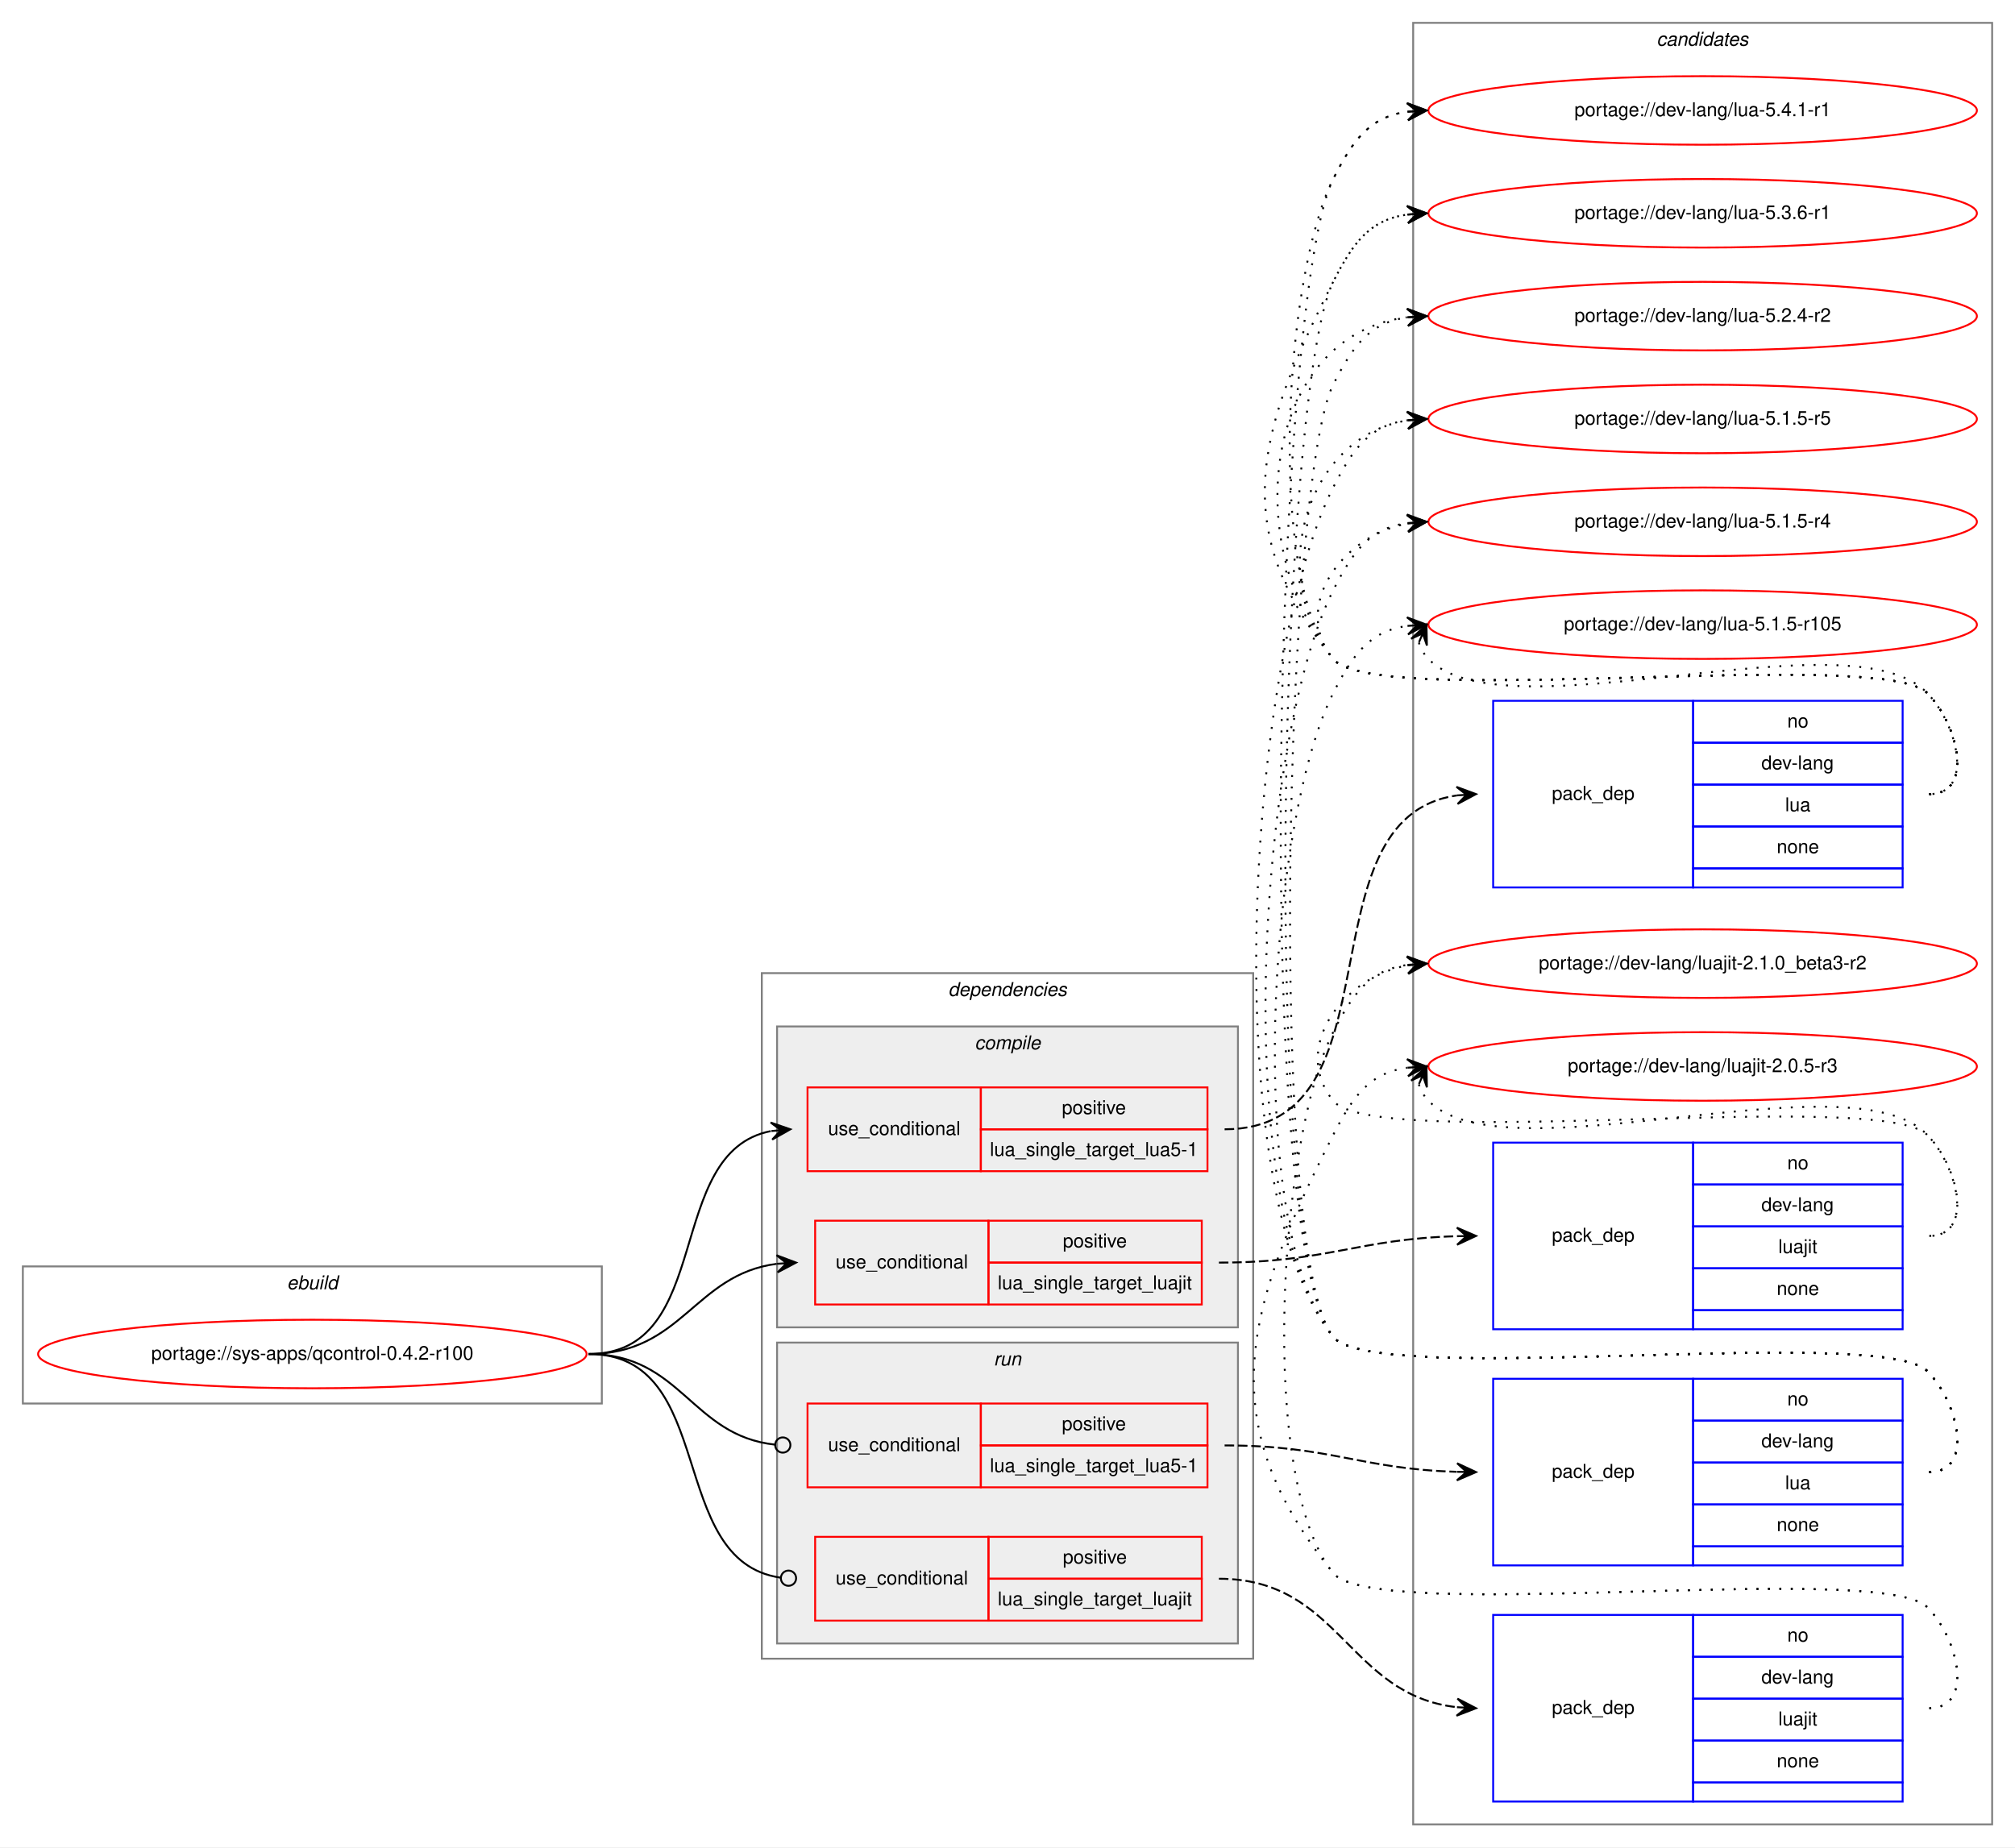
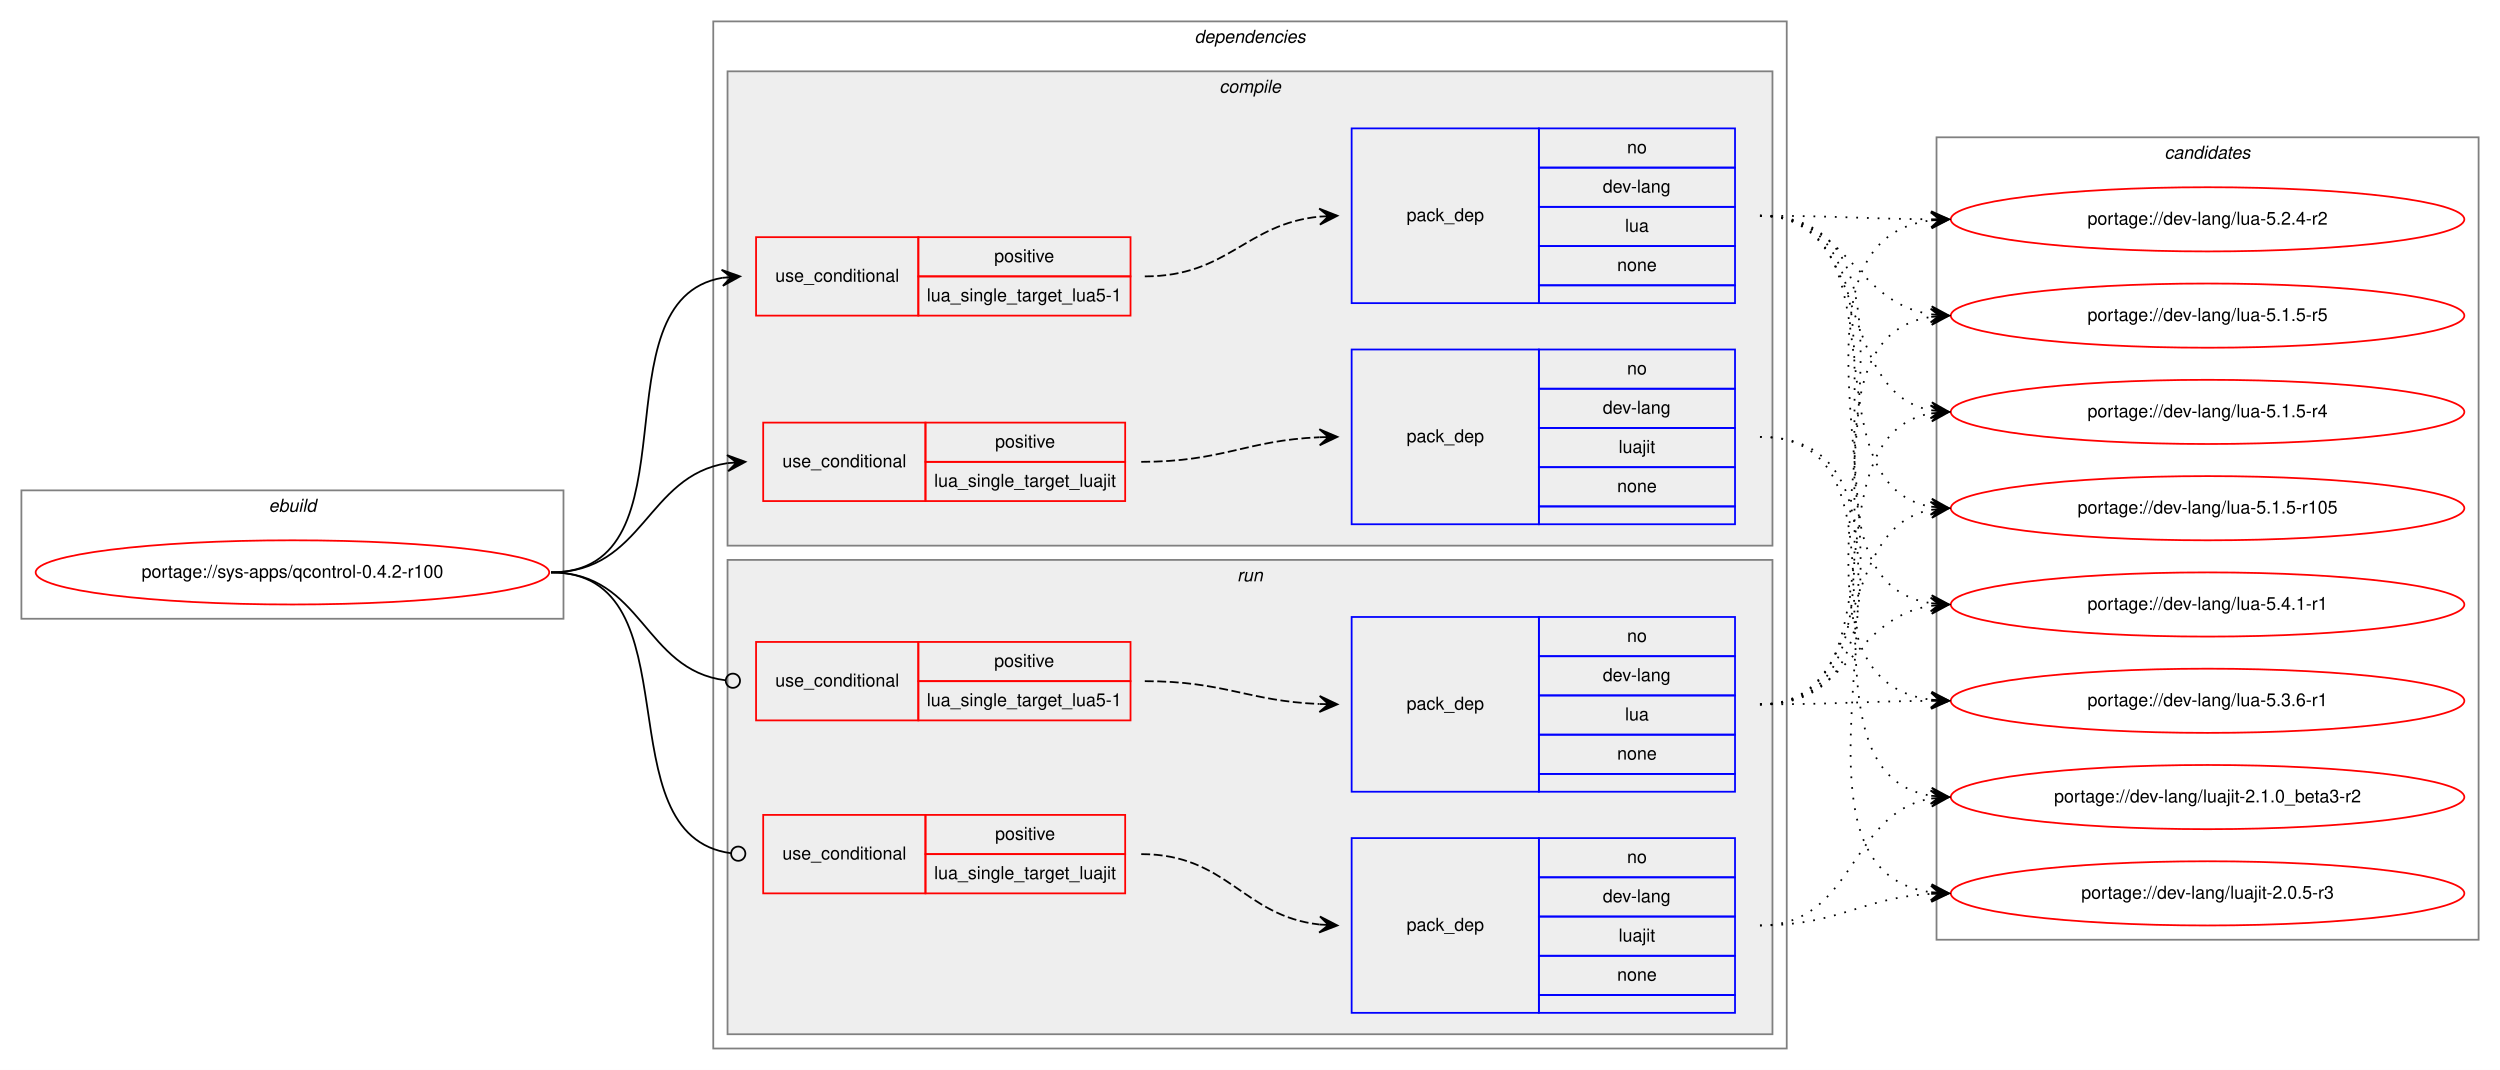
- <svg xmlns="http://www.w3.org/2000/svg" xmlns:xlink="http://www.w3.org/1999/xlink" width="1058pt" height="970pt" viewBox="0.00 0.00 1058.00 970.00">
-   <g id="graph0" class="graph" transform="scale(1 1) rotate(0) translate(4 966)">
-     <polygon fill="white" stroke="transparent" points="-4,4 -4,-966 1054,-966 1054,4 -4,4" />
+ <svg xmlns="http://www.w3.org/2000/svg" xmlns:xlink="http://www.w3.org/1999/xlink" width="1402pt" height="600pt" viewBox="0.00 0.00 1402.00 600.00">
+   <g id="graph0" class="graph" transform="scale(1 1) rotate(0) translate(4 596)">
+     <polygon fill="white" stroke="transparent" points="-4,4 -4,-596 1398,-596 1398,4 -4,4" />
+     <g id="clust1" class="cluster">
+       <polygon fill="none" stroke="gray" points="8,-249 8,-321 312,-321 312,-249 8,-249" />
+       <text text-anchor="start" x="146.66" y="-309" font-family="Helvetica,sans-Serif" font-style="italic" font-size="10.00">ebuild</text>
+     </g>
+     <g id="clust2" class="cluster">
+       <polygon fill="none" stroke="gray" points="396,-8 396,-584 998,-584 998,-8 396,-8" />
+       <text text-anchor="start" x="665.88" y="-572" font-family="Helvetica,sans-Serif" font-style="italic" font-size="10.00">dependencies</text>
+     </g>
+     <g id="clust3" class="cluster">
+       <polygon fill="#eeeeee" stroke="gray" points="404,-290 404,-556 990,-556 990,-290 404,-290" />
+       <text text-anchor="start" x="679.78" y="-544" font-family="Helvetica,sans-Serif" font-style="italic" font-size="10.00">compile</text>
+     </g>
+     <g id="clust9" class="cluster">
+       <polygon fill="#eeeeee" stroke="gray" points="404,-16 404,-282 990,-282 990,-16 404,-16" />
+       <text text-anchor="start" x="689.78" y="-270" font-family="Helvetica,sans-Serif" font-style="italic" font-size="10.00">run</text>
+     </g>
    <g id="clust14" class="cluster">
-       <polygon fill="none" stroke="gray" points="738,-8 738,-954 1042,-954 1042,-8 738,-8" />
-       <text text-anchor="start" x="865.82" y="-942" font-family="Helvetica,sans-Serif" font-style="italic" font-size="10.00">candidates</text>
-     </g>
-     <g id="clust1" class="cluster">
-       <polygon fill="none" stroke="gray" points="8,-229 8,-301 312,-301 312,-229 8,-229" />
-       <text text-anchor="start" x="146.66" y="-289" font-family="Helvetica,sans-Serif" font-style="italic" font-size="10.00">ebuild</text>
-     </g>
-     <g id="clust2" class="cluster">
-       <polygon fill="none" stroke="gray" points="396,-95 396,-455 654,-455 654,-95 396,-95" />
-       <text text-anchor="start" x="493.88" y="-443" font-family="Helvetica,sans-Serif" font-style="italic" font-size="10.00">dependencies</text>
-     </g>
-     <g id="clust9" class="cluster">
-       <polygon fill="#eeeeee" stroke="gray" points="404,-103 404,-261 646,-261 646,-103 404,-103" />
-       <text text-anchor="start" x="517.78" y="-249" font-family="Helvetica,sans-Serif" font-style="italic" font-size="10.00">run</text>
-     </g>
-     <g id="clust3" class="cluster">
-       <polygon fill="#eeeeee" stroke="gray" points="404,-269 404,-427 646,-427 646,-269 404,-269" />
-       <text text-anchor="start" x="507.78" y="-415" font-family="Helvetica,sans-Serif" font-style="italic" font-size="10.00">compile</text>
+       <polygon fill="none" stroke="gray" points="1082,-69 1082,-519 1386,-519 1386,-69 1082,-69" />
+       <text text-anchor="start" x="1209.82" y="-507" font-family="Helvetica,sans-Serif" font-style="italic" font-size="10.00">candidates</text>
    </g>
    <g id="node1" class="node">
      <g id="a_node1">
        <a xlink:href="../sys-apps/qcontrol-0.4.2-r100.svg" xlink:title="portage://sys-apps/qcontrol-0.4.2-r100">
-           <ellipse fill="none" stroke="red" cx="160" cy="-255" rx="144" ry="18" />
-           <text text-anchor="middle" x="160" y="-252" font-family="Helvetica,sans-Serif" font-size="10.00">portage://sys-apps/qcontrol-0.4.2-r100</text>
+           <ellipse fill="none" stroke="red" cx="160" cy="-275" rx="144" ry="18" />
+           <text text-anchor="middle" x="160" y="-272" font-family="Helvetica,sans-Serif" font-size="10.00">portage://sys-apps/qcontrol-0.4.2-r100</text>
        </a>
      </g>
    </g>
    <g id="node2" class="node">
-       <polygon fill="none" stroke="red" points="420,-351 420,-395 511,-395 511,-351 420,-351" />
-       <text text-anchor="start" x="430.77" y="-370" font-family="Helvetica,sans-Serif" font-size="10.00">use_conditional</text>
-       <polygon fill="none" stroke="red" points="511,-373 511,-395 630,-395 630,-373 511,-373" />
-       <text text-anchor="start" x="553.55" y="-381" font-family="Helvetica,sans-Serif" font-size="10.00">positive</text>
-       <polygon fill="none" stroke="red" points="511,-351 511,-373 630,-373 630,-351 511,-351" />
-       <text text-anchor="start" x="515.76" y="-359" font-family="Helvetica,sans-Serif" font-size="10.00">lua_single_target_lua5-1</text>
+       <polygon fill="none" stroke="red" points="420,-419 420,-463 511,-463 511,-419 420,-419" />
+       <text text-anchor="start" x="430.77" y="-438" font-family="Helvetica,sans-Serif" font-size="10.00">use_conditional</text>
+       <polygon fill="none" stroke="red" points="511,-441 511,-463 630,-463 630,-441 511,-441" />
+       <text text-anchor="start" x="553.55" y="-449" font-family="Helvetica,sans-Serif" font-size="10.00">positive</text>
+       <polygon fill="none" stroke="red" points="511,-419 511,-441 630,-441 630,-419 511,-419" />
+       <text text-anchor="start" x="515.76" y="-427" font-family="Helvetica,sans-Serif" font-size="10.00">lua_single_target_lua5-1</text>
    </g>
    <g id="edge2" class="edge">
-       <path fill="none" stroke="black" d="M305,-255C371.78,-255 343.9,-360.88 400.7,-372.05" />
-       <polygon fill="black" stroke="black" points="411,-373 400.63,-376.56 406.02,-372.54 401.04,-372.08 401.04,-372.08 401.04,-372.08 406.02,-372.54 401.46,-367.6 411,-373 411,-373" />
+       <path fill="none" stroke="black" d="M305,-275C388.95,-275 328.87,-427.66 401,-440.19" />
+       <polygon fill="black" stroke="black" points="411,-441 400.67,-444.67 406.02,-440.59 401.03,-440.19 401.03,-440.19 401.03,-440.19 406.02,-440.59 401.4,-435.7 411,-441 411,-441" />
    </g>
    <g id="node4" class="node">
-       <polygon fill="none" stroke="red" points="424,-281 424,-325 515,-325 515,-281 424,-281" />
-       <text text-anchor="start" x="434.77" y="-300" font-family="Helvetica,sans-Serif" font-size="10.00">use_conditional</text>
-       <polygon fill="none" stroke="red" points="515,-303 515,-325 627,-325 627,-303 515,-303" />
-       <text text-anchor="start" x="554.05" y="-311" font-family="Helvetica,sans-Serif" font-size="10.00">positive</text>
-       <polygon fill="none" stroke="red" points="515,-281 515,-303 627,-303 627,-281 515,-281" />
-       <text text-anchor="start" x="519.88" y="-289" font-family="Helvetica,sans-Serif" font-size="10.00">lua_single_target_luajit</text>
+       <polygon fill="none" stroke="red" points="424,-315 424,-359 515,-359 515,-315 424,-315" />
+       <text text-anchor="start" x="434.77" y="-334" font-family="Helvetica,sans-Serif" font-size="10.00">use_conditional</text>
+       <polygon fill="none" stroke="red" points="515,-337 515,-359 627,-359 627,-337 515,-337" />
+       <text text-anchor="start" x="554.05" y="-345" font-family="Helvetica,sans-Serif" font-size="10.00">positive</text>
+       <polygon fill="none" stroke="red" points="515,-315 515,-337 627,-337 627,-315 515,-315" />
+       <text text-anchor="start" x="519.88" y="-323" font-family="Helvetica,sans-Serif" font-size="10.00">lua_single_target_luajit</text>
    </g>
    <g id="edge4" class="edge">
-       <path fill="none" stroke="black" d="M305,-255C354.32,-255 360.41,-296.66 403.81,-302.36" />
-       <polygon fill="black" stroke="black" points="414,-303 403.74,-306.86 409.01,-302.69 404.02,-302.37 404.02,-302.37 404.02,-302.37 409.01,-302.69 404.3,-297.88 414,-303 414,-303" />
+       <path fill="none" stroke="black" d="M305,-275C357.14,-275 358.34,-329.27 403.92,-336.26" />
+       <polygon fill="black" stroke="black" points="414,-337 403.7,-340.76 409.01,-336.63 404.03,-336.27 404.03,-336.27 404.03,-336.27 409.01,-336.63 404.36,-331.78 414,-337 414,-337" />
    </g>
    <g id="node6" class="node">
-       <polygon fill="none" stroke="red" points="420,-185 420,-229 511,-229 511,-185 420,-185" />
-       <text text-anchor="start" x="430.77" y="-204" font-family="Helvetica,sans-Serif" font-size="10.00">use_conditional</text>
-       <polygon fill="none" stroke="red" points="511,-207 511,-229 630,-229 630,-207 511,-207" />
-       <text text-anchor="start" x="553.55" y="-215" font-family="Helvetica,sans-Serif" font-size="10.00">positive</text>
-       <polygon fill="none" stroke="red" points="511,-185 511,-207 630,-207 630,-185 511,-185" />
-       <text text-anchor="start" x="515.76" y="-193" font-family="Helvetica,sans-Serif" font-size="10.00">lua_single_target_lua5-1</text>
+       <polygon fill="none" stroke="red" points="420,-192 420,-236 511,-236 511,-192 420,-192" />
+       <text text-anchor="start" x="430.77" y="-211" font-family="Helvetica,sans-Serif" font-size="10.00">use_conditional</text>
+       <polygon fill="none" stroke="red" points="511,-214 511,-236 630,-236 630,-214 511,-214" />
+       <text text-anchor="start" x="553.55" y="-222" font-family="Helvetica,sans-Serif" font-size="10.00">positive</text>
+       <polygon fill="none" stroke="red" points="511,-192 511,-214 630,-214 630,-192 511,-192" />
+       <text text-anchor="start" x="515.76" y="-200" font-family="Helvetica,sans-Serif" font-size="10.00">lua_single_target_lua5-1</text>
    </g>
    <g id="edge6" class="edge">
-       <path fill="none" stroke="black" d="M305,-255C353.89,-255 358.86,-212.11 402.94,-207.41" />
-       <ellipse fill="none" stroke="black" cx="407.01" cy="-207.21" rx="4" ry="4" />
+       <path fill="none" stroke="black" d="M305,-275C356.49,-275 356.77,-220.26 402.86,-214.49" />
+       <ellipse fill="none" stroke="black" cx="407.01" cy="-214.24" rx="4" ry="4" />
    </g>
    <g id="node8" class="node">
-       <polygon fill="none" stroke="red" points="424,-115 424,-159 515,-159 515,-115 424,-115" />
-       <text text-anchor="start" x="434.77" y="-134" font-family="Helvetica,sans-Serif" font-size="10.00">use_conditional</text>
-       <polygon fill="none" stroke="red" points="515,-137 515,-159 627,-159 627,-137 515,-137" />
-       <text text-anchor="start" x="554.05" y="-145" font-family="Helvetica,sans-Serif" font-size="10.00">positive</text>
-       <polygon fill="none" stroke="red" points="515,-115 515,-137 627,-137 627,-115 515,-115" />
-       <text text-anchor="start" x="519.88" y="-123" font-family="Helvetica,sans-Serif" font-size="10.00">lua_single_target_luajit</text>
+       <polygon fill="none" stroke="red" points="424,-95 424,-139 515,-139 515,-95 424,-95" />
+       <text text-anchor="start" x="434.77" y="-114" font-family="Helvetica,sans-Serif" font-size="10.00">use_conditional</text>
+       <polygon fill="none" stroke="red" points="515,-117 515,-139 627,-139 627,-117 515,-117" />
+       <text text-anchor="start" x="554.05" y="-125" font-family="Helvetica,sans-Serif" font-size="10.00">positive</text>
+       <polygon fill="none" stroke="red" points="515,-95 515,-117 627,-117 627,-95 515,-95" />
+       <text text-anchor="start" x="519.88" y="-103" font-family="Helvetica,sans-Serif" font-size="10.00">lua_single_target_luajit</text>
    </g>
    <g id="edge8" class="edge">
-       <path fill="none" stroke="black" d="M305,-255C373.47,-255 345.2,-146.48 405.73,-137.58" />
-       <ellipse fill="none" stroke="black" cx="410.01" cy="-137.28" rx="4" ry="4" />
+       <path fill="none" stroke="black" d="M305,-275C387.48,-275 332.62,-127.32 405.98,-117.51" />
+       <ellipse fill="none" stroke="black" cx="410.01" cy="-117.25" rx="4" ry="4" />
    </g>
    <g id="node3" class="node">
-       <polygon fill="none" stroke="blue" points="780,-500 780,-598 885,-598 885,-500 780,-500" />
-       <text text-anchor="start" x="810.82" y="-546" font-family="Helvetica,sans-Serif" font-size="10.00">pack_dep</text>
-       <polygon fill="none" stroke="blue" points="885,-576 885,-598 995,-598 995,-576 885,-576" />
-       <text text-anchor="start" x="934.44" y="-584" font-family="Helvetica,sans-Serif" font-size="10.00">no</text>
-       <polygon fill="none" stroke="blue" points="885,-554 885,-576 995,-576 995,-554 885,-554" />
-       <text text-anchor="start" x="920.83" y="-562" font-family="Helvetica,sans-Serif" font-size="10.00">dev-lang</text>
-       <polygon fill="none" stroke="blue" points="885,-532 885,-554 995,-554 995,-532 885,-532" />
-       <text text-anchor="start" x="933.33" y="-540" font-family="Helvetica,sans-Serif" font-size="10.00">lua</text>
-       <polygon fill="none" stroke="blue" points="885,-510 885,-532 995,-532 995,-510 885,-510" />
-       <text text-anchor="start" x="928.88" y="-518" font-family="Helvetica,sans-Serif" font-size="10.00">none</text>
-       <polygon fill="none" stroke="blue" points="885,-500 885,-510 995,-510 995,-500 885,-500" />
+       <polygon fill="none" stroke="blue" points="754,-426 754,-524 859,-524 859,-426 754,-426" />
+       <text text-anchor="start" x="784.82" y="-472" font-family="Helvetica,sans-Serif" font-size="10.00">pack_dep</text>
+       <polygon fill="none" stroke="blue" points="859,-502 859,-524 969,-524 969,-502 859,-502" />
+       <text text-anchor="start" x="908.44" y="-510" font-family="Helvetica,sans-Serif" font-size="10.00">no</text>
+       <polygon fill="none" stroke="blue" points="859,-480 859,-502 969,-502 969,-480 859,-480" />
+       <text text-anchor="start" x="894.83" y="-488" font-family="Helvetica,sans-Serif" font-size="10.00">dev-lang</text>
+       <polygon fill="none" stroke="blue" points="859,-458 859,-480 969,-480 969,-458 859,-458" />
+       <text text-anchor="start" x="907.33" y="-466" font-family="Helvetica,sans-Serif" font-size="10.00">lua</text>
+       <polygon fill="none" stroke="blue" points="859,-436 859,-458 969,-458 969,-436 859,-436" />
+       <text text-anchor="start" x="902.88" y="-444" font-family="Helvetica,sans-Serif" font-size="10.00">none</text>
+       <polygon fill="none" stroke="blue" points="859,-426 859,-436 969,-436 969,-426 859,-426" />
    </g>
    <g id="edge1" class="edge">
-       <path fill="none" stroke="black" stroke-dasharray="5,2" d="M639,-373C733.24,-373 677.6,-536.51 761.02,-548.33" />
-       <polygon fill="black" stroke="black" points="771,-549 760.72,-552.82 766.01,-548.66 761.02,-548.33 761.02,-548.33 761.02,-548.33 766.01,-548.66 761.33,-543.84 771,-549 771,-549" />
+       <path fill="none" stroke="black" stroke-dasharray="5,2" d="M638,-441C684.78,-441 694.43,-470.39 735.99,-474.52" />
+       <polygon fill="black" stroke="black" points="746,-475 735.8,-479.02 741.01,-474.76 736.01,-474.52 736.01,-474.52 736.01,-474.52 741.01,-474.76 736.23,-470.03 746,-475 746,-475" />
    </g>
    <g id="node10" class="node">
      <g id="a_node10">
        <a xlink:href="../dev-lang/lua-5.4.1-r1.svg" xlink:title="portage://dev-lang/lua-5.4.1-r1">
-           <ellipse fill="none" stroke="red" cx="890" cy="-908" rx="144" ry="18" />
-           <text text-anchor="middle" x="890" y="-905" font-family="Helvetica,sans-Serif" font-size="10.00">portage://dev-lang/lua-5.4.1-r1</text>
+           <ellipse fill="none" stroke="red" cx="1234" cy="-257" rx="144" ry="18" />
+           <text text-anchor="middle" x="1234" y="-254" font-family="Helvetica,sans-Serif" font-size="10.00">portage://dev-lang/lua-5.4.1-r1</text>
        </a>
      </g>
    </g>
    <g id="edge9" class="edge">
-       <path fill="none" stroke="black" stroke-dasharray="1,5" d="M1009,-549C1032.56,-549 1024.54,-585.22 1008,-602 983.62,-626.73 717.83,-593 696,-620 660.79,-663.55 670.71,-822.04 696,-872 706.54,-892.81 715.26,-904.52 734.83,-907.33" />
-       <polygon fill="black" stroke="black" points="745,-908 734.73,-911.84 740.01,-907.67 735.02,-907.34 735.02,-907.34 735.02,-907.34 740.01,-907.67 735.32,-902.85 745,-908 745,-908" />
+       <path fill="none" stroke="black" stroke-dasharray="1,5" d="M983,-475C1087.16,-475 988.29,-271.24 1078.97,-257.71" />
+       <polygon fill="black" stroke="black" points="1089,-257 1079.34,-262.19 1084.01,-257.35 1079.02,-257.7 1079.02,-257.7 1079.02,-257.7 1084.01,-257.35 1078.71,-253.21 1089,-257 1089,-257" />
    </g>
    <g id="node11" class="node">
      <g id="a_node11">
        <a xlink:href="../dev-lang/lua-5.3.6-r1.svg" xlink:title="portage://dev-lang/lua-5.3.6-r1">
-           <ellipse fill="none" stroke="red" cx="890" cy="-854" rx="144" ry="18" />
-           <text text-anchor="middle" x="890" y="-851" font-family="Helvetica,sans-Serif" font-size="10.00">portage://dev-lang/lua-5.3.6-r1</text>
+           <ellipse fill="none" stroke="red" cx="1234" cy="-203" rx="144" ry="18" />
+           <text text-anchor="middle" x="1234" y="-200" font-family="Helvetica,sans-Serif" font-size="10.00">portage://dev-lang/lua-5.3.6-r1</text>
        </a>
      </g>
    </g>
    <g id="edge10" class="edge">
-       <path fill="none" stroke="black" stroke-dasharray="1,5" d="M1009,-549C1032.56,-549 1024.54,-585.22 1008,-602 983.62,-626.73 717.83,-593 696,-620 640.68,-688.43 656.26,-739.49 696,-818 706.54,-838.81 715.26,-850.52 734.83,-853.33" />
-       <polygon fill="black" stroke="black" points="745,-854 734.73,-857.84 740.01,-853.67 735.02,-853.34 735.02,-853.34 735.02,-853.34 740.01,-853.67 735.32,-848.85 745,-854 745,-854" />
+       <path fill="none" stroke="black" stroke-dasharray="1,5" d="M983,-475C1109.2,-475 967.44,-217.67 1078.98,-203.6" />
+       <polygon fill="black" stroke="black" points="1089,-203 1079.29,-208.09 1084.01,-203.3 1079.02,-203.6 1079.02,-203.6 1079.02,-203.6 1084.01,-203.3 1078.75,-199.1 1089,-203 1089,-203" />
    </g>
    <g id="node12" class="node">
      <g id="a_node12">
        <a xlink:href="../dev-lang/lua-5.2.4-r2.svg" xlink:title="portage://dev-lang/lua-5.2.4-r2">
-           <ellipse fill="none" stroke="red" cx="890" cy="-800" rx="144" ry="18" />
-           <text text-anchor="middle" x="890" y="-797" font-family="Helvetica,sans-Serif" font-size="10.00">portage://dev-lang/lua-5.2.4-r2</text>
+           <ellipse fill="none" stroke="red" cx="1234" cy="-473" rx="144" ry="18" />
+           <text text-anchor="middle" x="1234" y="-470" font-family="Helvetica,sans-Serif" font-size="10.00">portage://dev-lang/lua-5.2.4-r2</text>
        </a>
      </g>
    </g>
    <g id="edge11" class="edge">
-       <path fill="none" stroke="black" stroke-dasharray="1,5" d="M1009,-549C1032.56,-549 1024.54,-585.22 1008,-602 983.62,-626.73 717.83,-593 696,-620 646.12,-681.71 660.65,-790.17 734.67,-799.37" />
-       <polygon fill="black" stroke="black" points="745,-800 734.75,-803.89 740.01,-799.7 735.02,-799.39 735.02,-799.39 735.02,-799.39 740.01,-799.7 735.29,-794.9 745,-800 745,-800" />
+       <path fill="none" stroke="black" stroke-dasharray="1,5" d="M983,-475C1026.44,-475 1039.83,-473.3 1078.57,-473.03" />
+       <polygon fill="black" stroke="black" points="1089,-473 1079.02,-477.53 1084,-473.02 1079,-473.03 1079,-473.03 1079,-473.03 1084,-473.02 1078.99,-468.53 1089,-473 1089,-473" />
    </g>
    <g id="node13" class="node">
      <g id="a_node13">
        <a xlink:href="../dev-lang/lua-5.1.5-r5.svg" xlink:title="portage://dev-lang/lua-5.1.5-r5">
-           <ellipse fill="none" stroke="red" cx="890" cy="-746" rx="144" ry="18" />
-           <text text-anchor="middle" x="890" y="-743" font-family="Helvetica,sans-Serif" font-size="10.00">portage://dev-lang/lua-5.1.5-r5</text>
+           <ellipse fill="none" stroke="red" cx="1234" cy="-419" rx="144" ry="18" />
+           <text text-anchor="middle" x="1234" y="-416" font-family="Helvetica,sans-Serif" font-size="10.00">portage://dev-lang/lua-5.1.5-r5</text>
        </a>
      </g>
    </g>
    <g id="edge12" class="edge">
-       <path fill="none" stroke="black" stroke-dasharray="1,5" d="M1009,-549C1032.56,-549 1024.54,-585.22 1008,-602 983.62,-626.73 717.83,-593 696,-620 660.44,-663.99 682.01,-736.82 734.79,-745.21" />
-       <polygon fill="black" stroke="black" points="745,-746 734.68,-749.71 740.02,-745.61 735.03,-745.22 735.03,-745.22 735.03,-745.22 740.02,-745.61 735.38,-740.74 745,-746 745,-746" />
+       <path fill="none" stroke="black" stroke-dasharray="1,5" d="M983,-475C1032.64,-475 1035.54,-426.39 1078.79,-419.75" />
+       <polygon fill="black" stroke="black" points="1089,-419 1079.36,-424.22 1084.01,-419.37 1079.03,-419.73 1079.03,-419.73 1079.03,-419.73 1084.01,-419.37 1078.7,-415.24 1089,-419 1089,-419" />
    </g>
    <g id="node14" class="node">
      <g id="a_node14">
        <a xlink:href="../dev-lang/lua-5.1.5-r4.svg" xlink:title="portage://dev-lang/lua-5.1.5-r4">
-           <ellipse fill="none" stroke="red" cx="890" cy="-692" rx="144" ry="18" />
-           <text text-anchor="middle" x="890" y="-689" font-family="Helvetica,sans-Serif" font-size="10.00">portage://dev-lang/lua-5.1.5-r4</text>
+           <ellipse fill="none" stroke="red" cx="1234" cy="-365" rx="144" ry="18" />
+           <text text-anchor="middle" x="1234" y="-362" font-family="Helvetica,sans-Serif" font-size="10.00">portage://dev-lang/lua-5.1.5-r4</text>
        </a>
      </g>
    </g>
    <g id="edge13" class="edge">
-       <path fill="none" stroke="black" stroke-dasharray="1,5" d="M1009,-549C1032.56,-549 1024.54,-585.22 1008,-602 983.62,-626.73 717.83,-593 696,-620 673.85,-647.4 700.55,-684.57 734.71,-691.02" />
-       <polygon fill="black" stroke="black" points="745,-692 734.62,-695.54 740.02,-691.53 735.04,-691.06 735.04,-691.06 735.04,-691.06 740.02,-691.53 735.47,-686.58 745,-692 745,-692" />
+       <path fill="none" stroke="black" stroke-dasharray="1,5" d="M983,-475C1047.18,-475 1024.07,-376.7 1078.71,-365.95" />
+       <polygon fill="black" stroke="black" points="1089,-365 1079.46,-370.4 1084.02,-365.46 1079.04,-365.92 1079.04,-365.92 1079.04,-365.92 1084.02,-365.46 1078.63,-361.44 1089,-365 1089,-365" />
    </g>
    <g id="node15" class="node">
      <g id="a_node15">
        <a xlink:href="../dev-lang/lua-5.1.5-r105.svg" xlink:title="portage://dev-lang/lua-5.1.5-r105">
-           <ellipse fill="none" stroke="red" cx="890" cy="-638" rx="144" ry="18" />
-           <text text-anchor="middle" x="890" y="-635" font-family="Helvetica,sans-Serif" font-size="10.00">portage://dev-lang/lua-5.1.5-r105</text>
+           <ellipse fill="none" stroke="red" cx="1234" cy="-311" rx="144" ry="18" />
+           <text text-anchor="middle" x="1234" y="-308" font-family="Helvetica,sans-Serif" font-size="10.00">portage://dev-lang/lua-5.1.5-r105</text>
        </a>
      </g>
    </g>
    <g id="edge14" class="edge">
-       <path fill="none" stroke="black" stroke-dasharray="1,5" d="M740.98,-628.58C741.95,-625.46 743.8,-622.23 746,-620 787,-578.46 967.77,-644.28 1008,-602 1024.24,-584.93 1032.56,-549 1009,-549" />
-       <polygon fill="black" stroke="black" points="745,-638 736.94,-630.57 743.04,-633.4 741.07,-628.8 741.07,-628.8 741.07,-628.8 743.04,-633.4 745.21,-627.04 745,-638 745,-638" />
+       <path fill="none" stroke="black" stroke-dasharray="1,5" d="M983,-475C1066.06,-475 1007.73,-324.79 1078.64,-311.88" />
+       <polygon fill="black" stroke="black" points="1089,-311 1079.42,-316.33 1084.02,-311.42 1079.04,-311.85 1079.04,-311.85 1079.04,-311.85 1084.02,-311.42 1078.65,-307.37 1089,-311 1089,-311" />
    </g>
    <g id="node5" class="node">
-       <polygon fill="none" stroke="blue" points="780,-268 780,-366 885,-366 885,-268 780,-268" />
-       <text text-anchor="start" x="810.82" y="-314" font-family="Helvetica,sans-Serif" font-size="10.00">pack_dep</text>
-       <polygon fill="none" stroke="blue" points="885,-344 885,-366 995,-366 995,-344 885,-344" />
-       <text text-anchor="start" x="934.44" y="-352" font-family="Helvetica,sans-Serif" font-size="10.00">no</text>
-       <polygon fill="none" stroke="blue" points="885,-322 885,-344 995,-344 995,-322 885,-322" />
-       <text text-anchor="start" x="920.83" y="-330" font-family="Helvetica,sans-Serif" font-size="10.00">dev-lang</text>
-       <polygon fill="none" stroke="blue" points="885,-300 885,-322 995,-322 995,-300 885,-300" />
-       <text text-anchor="start" x="929.72" y="-308" font-family="Helvetica,sans-Serif" font-size="10.00">luajit</text>
-       <polygon fill="none" stroke="blue" points="885,-278 885,-300 995,-300 995,-278 885,-278" />
-       <text text-anchor="start" x="928.88" y="-286" font-family="Helvetica,sans-Serif" font-size="10.00">none</text>
-       <polygon fill="none" stroke="blue" points="885,-268 885,-278 995,-278 995,-268 885,-268" />
+       <polygon fill="none" stroke="blue" points="754,-302 754,-400 859,-400 859,-302 754,-302" />
+       <text text-anchor="start" x="784.82" y="-348" font-family="Helvetica,sans-Serif" font-size="10.00">pack_dep</text>
+       <polygon fill="none" stroke="blue" points="859,-378 859,-400 969,-400 969,-378 859,-378" />
+       <text text-anchor="start" x="908.44" y="-386" font-family="Helvetica,sans-Serif" font-size="10.00">no</text>
+       <polygon fill="none" stroke="blue" points="859,-356 859,-378 969,-378 969,-356 859,-356" />
+       <text text-anchor="start" x="894.83" y="-364" font-family="Helvetica,sans-Serif" font-size="10.00">dev-lang</text>
+       <polygon fill="none" stroke="blue" points="859,-334 859,-356 969,-356 969,-334 859,-334" />
+       <text text-anchor="start" x="903.72" y="-342" font-family="Helvetica,sans-Serif" font-size="10.00">luajit</text>
+       <polygon fill="none" stroke="blue" points="859,-312 859,-334 969,-334 969,-312 859,-312" />
+       <text text-anchor="start" x="902.88" y="-320" font-family="Helvetica,sans-Serif" font-size="10.00">none</text>
+       <polygon fill="none" stroke="blue" points="859,-302 859,-312 969,-312 969,-302 859,-302" />
    </g>
    <g id="edge3" class="edge">
-       <path fill="none" stroke="black" stroke-dasharray="5,2" d="M636,-303C692.79,-303 708.84,-315.41 760.85,-316.86" />
-       <polygon fill="black" stroke="black" points="771,-317 760.94,-321.36 766,-316.93 761,-316.86 761,-316.86 761,-316.86 766,-316.93 761.06,-312.36 771,-317 771,-317" />
+       <path fill="none" stroke="black" stroke-dasharray="5,2" d="M636,-337C681.72,-337 694.87,-349.05 735.88,-350.79" />
+       <polygon fill="black" stroke="black" points="746,-351 735.91,-355.29 741,-350.9 736,-350.79 736,-350.79 736,-350.79 741,-350.9 736.09,-346.29 746,-351 746,-351" />
    </g>
    <g id="node16" class="node">
      <g id="a_node16">
        <a xlink:href="../dev-lang/luajit-2.1.0_beta3-r2.svg" xlink:title="portage://dev-lang/luajit-2.1.0_beta3-r2">
-           <ellipse fill="none" stroke="red" cx="890" cy="-460" rx="144" ry="18" />
-           <text text-anchor="middle" x="890" y="-457" font-family="Helvetica,sans-Serif" font-size="10.00">portage://dev-lang/luajit-2.1.0_beta3-r2</text>
+           <ellipse fill="none" stroke="red" cx="1234" cy="-149" rx="144" ry="18" />
+           <text text-anchor="middle" x="1234" y="-146" font-family="Helvetica,sans-Serif" font-size="10.00">portage://dev-lang/luajit-2.1.0_beta3-r2</text>
        </a>
      </g>
    </g>
    <g id="edge15" class="edge">
-       <path fill="none" stroke="black" stroke-dasharray="1,5" d="M1009,-317C1032.56,-317 1024.54,-353.22 1008,-370 983.62,-394.73 717.83,-361 696,-388 673.85,-415.4 700.55,-452.57 734.71,-459.02" />
-       <polygon fill="black" stroke="black" points="745,-460 734.62,-463.54 740.02,-459.53 735.04,-459.06 735.04,-459.06 735.04,-459.06 740.02,-459.53 735.47,-454.58 745,-460 745,-460" />
+       <path fill="none" stroke="black" stroke-dasharray="1,5" d="M983,-351C1080.82,-351 994.17,-162.95 1079.02,-149.73" />
+       <polygon fill="black" stroke="black" points="1089,-149 1079.36,-154.22 1084.01,-149.37 1079.03,-149.73 1079.03,-149.73 1079.03,-149.73 1084.01,-149.37 1078.7,-145.24 1089,-149 1089,-149" />
    </g>
    <g id="node17" class="node">
      <g id="a_node17">
        <a xlink:href="../dev-lang/luajit-2.0.5-r3.svg" xlink:title="portage://dev-lang/luajit-2.0.5-r3">
-           <ellipse fill="none" stroke="red" cx="890" cy="-406" rx="144" ry="18" />
-           <text text-anchor="middle" x="890" y="-403" font-family="Helvetica,sans-Serif" font-size="10.00">portage://dev-lang/luajit-2.0.5-r3</text>
+           <ellipse fill="none" stroke="red" cx="1234" cy="-95" rx="144" ry="18" />
+           <text text-anchor="middle" x="1234" y="-92" font-family="Helvetica,sans-Serif" font-size="10.00">portage://dev-lang/luajit-2.0.5-r3</text>
        </a>
      </g>
    </g>
    <g id="edge16" class="edge">
-       <path fill="none" stroke="black" stroke-dasharray="1,5" d="M740.98,-396.58C741.95,-393.46 743.8,-390.23 746,-388 787,-346.46 967.77,-412.28 1008,-370 1024.24,-352.93 1032.56,-317 1009,-317" />
-       <polygon fill="black" stroke="black" points="745,-406 736.94,-398.57 743.04,-401.4 741.07,-396.8 741.07,-396.8 741.07,-396.8 743.04,-401.4 745.21,-395.04 745,-406 745,-406" />
+       <path fill="none" stroke="black" stroke-dasharray="1,5" d="M983,-351C1102.54,-351 973.85,-109.78 1078.84,-95.65" />
+       <polygon fill="black" stroke="black" points="1089,-95 1079.31,-100.13 1084.01,-95.32 1079.02,-95.64 1079.02,-95.64 1079.02,-95.64 1084.01,-95.32 1078.73,-91.14 1089,-95 1089,-95" />
    </g>
    <g id="node7" class="node">
-       <polygon fill="none" stroke="blue" points="780,-144 780,-242 885,-242 885,-144 780,-144" />
-       <text text-anchor="start" x="810.82" y="-190" font-family="Helvetica,sans-Serif" font-size="10.00">pack_dep</text>
-       <polygon fill="none" stroke="blue" points="885,-220 885,-242 995,-242 995,-220 885,-220" />
-       <text text-anchor="start" x="934.44" y="-228" font-family="Helvetica,sans-Serif" font-size="10.00">no</text>
-       <polygon fill="none" stroke="blue" points="885,-198 885,-220 995,-220 995,-198 885,-198" />
-       <text text-anchor="start" x="920.83" y="-206" font-family="Helvetica,sans-Serif" font-size="10.00">dev-lang</text>
-       <polygon fill="none" stroke="blue" points="885,-176 885,-198 995,-198 995,-176 885,-176" />
-       <text text-anchor="start" x="933.33" y="-184" font-family="Helvetica,sans-Serif" font-size="10.00">lua</text>
-       <polygon fill="none" stroke="blue" points="885,-154 885,-176 995,-176 995,-154 885,-154" />
-       <text text-anchor="start" x="928.88" y="-162" font-family="Helvetica,sans-Serif" font-size="10.00">none</text>
-       <polygon fill="none" stroke="blue" points="885,-144 885,-154 995,-154 995,-144 885,-144" />
+       <polygon fill="none" stroke="blue" points="754,-152 754,-250 859,-250 859,-152 754,-152" />
+       <text text-anchor="start" x="784.82" y="-198" font-family="Helvetica,sans-Serif" font-size="10.00">pack_dep</text>
+       <polygon fill="none" stroke="blue" points="859,-228 859,-250 969,-250 969,-228 859,-228" />
+       <text text-anchor="start" x="908.44" y="-236" font-family="Helvetica,sans-Serif" font-size="10.00">no</text>
+       <polygon fill="none" stroke="blue" points="859,-206 859,-228 969,-228 969,-206 859,-206" />
+       <text text-anchor="start" x="894.83" y="-214" font-family="Helvetica,sans-Serif" font-size="10.00">dev-lang</text>
+       <polygon fill="none" stroke="blue" points="859,-184 859,-206 969,-206 969,-184 859,-184" />
+       <text text-anchor="start" x="907.33" y="-192" font-family="Helvetica,sans-Serif" font-size="10.00">lua</text>
+       <polygon fill="none" stroke="blue" points="859,-162 859,-184 969,-184 969,-162 859,-162" />
+       <text text-anchor="start" x="902.88" y="-170" font-family="Helvetica,sans-Serif" font-size="10.00">none</text>
+       <polygon fill="none" stroke="blue" points="859,-152 859,-162 969,-162 969,-152 859,-152" />
    </g>
    <g id="edge5" class="edge">
-       <path fill="none" stroke="black" stroke-dasharray="5,2" d="M639,-207C694.42,-207 710.14,-194.64 760.76,-193.15" />
-       <polygon fill="black" stroke="black" points="771,-193 761.07,-197.64 766,-193.07 761,-193.14 761,-193.14 761,-193.14 766,-193.07 760.94,-188.64 771,-193 771,-193" />
+       <path fill="none" stroke="black" stroke-dasharray="5,2" d="M638,-214C682.76,-214 695.77,-202.86 735.82,-201.2" />
+       <polygon fill="black" stroke="black" points="746,-201 736.09,-205.7 741,-201.1 736,-201.2 736,-201.2 736,-201.2 741,-201.1 735.91,-196.7 746,-201 746,-201" />
    </g>
    <g id="edge17" class="edge">
-       <path fill="none" stroke="black" stroke-dasharray="1,5" d="M1009,-193C1032.56,-193 1024.54,-229.22 1008,-246 983.62,-270.73 717.83,-237 696,-264 653.53,-316.54 665.49,-811.73 696,-872 706.54,-892.81 715.26,-904.52 734.83,-907.33" />
-       <polygon fill="black" stroke="black" points="745,-908 734.73,-911.84 740.01,-907.67 735.02,-907.34 735.02,-907.34 735.02,-907.34 740.01,-907.67 735.32,-902.85 745,-908 745,-908" />
+       <path fill="none" stroke="black" stroke-dasharray="1,5" d="M983,-201C1032.64,-201 1035.54,-249.61 1078.79,-256.25" />
+       <polygon fill="black" stroke="black" points="1089,-257 1078.7,-260.76 1084.01,-256.63 1079.03,-256.27 1079.03,-256.27 1079.03,-256.27 1084.01,-256.63 1079.36,-251.78 1089,-257 1089,-257" />
    </g>
    <g id="edge18" class="edge">
-       <path fill="none" stroke="black" stroke-dasharray="1,5" d="M1009,-193C1032.56,-193 1024.54,-229.22 1008,-246 983.62,-270.73 717.83,-237 696,-264 657.3,-311.87 668.2,-763.08 696,-818 706.54,-838.81 715.26,-850.52 734.83,-853.33" />
-       <polygon fill="black" stroke="black" points="745,-854 734.73,-857.84 740.01,-853.67 735.02,-853.34 735.02,-853.34 735.02,-853.34 740.01,-853.67 735.32,-848.85 745,-854 745,-854" />
+       <path fill="none" stroke="black" stroke-dasharray="1,5" d="M983,-201C1026.44,-201 1039.83,-202.7 1078.57,-202.97" />
+       <polygon fill="black" stroke="black" points="1089,-203 1078.99,-207.47 1084,-202.98 1079,-202.97 1079,-202.97 1079,-202.97 1084,-202.98 1079.02,-198.47 1089,-203 1089,-203" />
    </g>
    <g id="edge19" class="edge">
-       <path fill="none" stroke="black" stroke-dasharray="1,5" d="M1009,-193C1032.56,-193 1024.54,-229.22 1008,-246 983.62,-270.73 717.83,-237 696,-264 661.07,-307.2 670.91,-714.43 696,-764 706.54,-784.81 715.26,-796.52 734.83,-799.33" />
-       <polygon fill="black" stroke="black" points="745,-800 734.73,-803.84 740.01,-799.67 735.02,-799.34 735.02,-799.34 735.02,-799.34 740.01,-799.67 735.32,-794.85 745,-800 745,-800" />
+       <path fill="none" stroke="black" stroke-dasharray="1,5" d="M983,-201C1109.2,-201 967.44,-458.33 1078.98,-472.4" />
+       <polygon fill="black" stroke="black" points="1089,-473 1078.75,-476.9 1084.01,-472.7 1079.02,-472.4 1079.02,-472.4 1079.02,-472.4 1084.01,-472.7 1079.29,-467.91 1089,-473 1089,-473" />
    </g>
    <g id="edge20" class="edge">
-       <path fill="none" stroke="black" stroke-dasharray="1,5" d="M1009,-193C1032.56,-193 1024.54,-229.22 1008,-246 983.62,-270.73 717.83,-237 696,-264 633.69,-341.08 651.24,-621.57 696,-710 706.54,-730.81 715.26,-742.52 734.83,-745.33" />
-       <polygon fill="black" stroke="black" points="745,-746 734.73,-749.84 740.01,-745.67 735.02,-745.34 735.02,-745.34 735.02,-745.34 740.01,-745.67 735.32,-740.85 745,-746 745,-746" />
+       <path fill="none" stroke="black" stroke-dasharray="1,5" d="M983,-201C1087.16,-201 988.29,-404.76 1078.97,-418.29" />
+       <polygon fill="black" stroke="black" points="1089,-419 1078.71,-422.79 1084.01,-418.65 1079.02,-418.3 1079.02,-418.3 1079.02,-418.3 1084.01,-418.65 1079.34,-413.81 1089,-419 1089,-419" />
    </g>
    <g id="edge21" class="edge">
-       <path fill="none" stroke="black" stroke-dasharray="1,5" d="M1009,-193C1032.56,-193 1024.54,-229.22 1008,-246 983.62,-270.73 717.83,-237 696,-264 641.24,-331.74 656.66,-578.28 696,-656 706.54,-676.81 715.26,-688.52 734.83,-691.33" />
-       <polygon fill="black" stroke="black" points="745,-692 734.73,-695.84 740.01,-691.67 735.02,-691.34 735.02,-691.34 735.02,-691.34 740.01,-691.67 735.32,-686.85 745,-692 745,-692" />
+       <path fill="none" stroke="black" stroke-dasharray="1,5" d="M983,-201C1066.06,-201 1007.73,-351.21 1078.64,-364.12" />
+       <polygon fill="black" stroke="black" points="1089,-365 1078.65,-368.63 1084.02,-364.58 1079.04,-364.15 1079.04,-364.15 1079.04,-364.15 1084.02,-364.58 1079.42,-359.67 1089,-365 1089,-365" />
    </g>
    <g id="edge22" class="edge">
-       <path fill="none" stroke="black" stroke-dasharray="1,5" d="M1009,-193C1032.56,-193 1024.54,-229.22 1008,-246 983.62,-270.73 717.83,-237 696,-264 648.78,-322.41 662.08,-534.99 696,-602 706.54,-622.81 715.26,-634.52 734.83,-637.33" />
-       <polygon fill="black" stroke="black" points="745,-638 734.73,-641.84 740.01,-637.67 735.02,-637.34 735.02,-637.34 735.02,-637.34 740.01,-637.67 735.32,-632.85 745,-638 745,-638" />
+       <path fill="none" stroke="black" stroke-dasharray="1,5" d="M983,-201C1047.18,-201 1024.07,-299.3 1078.71,-310.05" />
+       <polygon fill="black" stroke="black" points="1089,-311 1078.63,-314.56 1084.02,-310.54 1079.04,-310.08 1079.04,-310.08 1079.04,-310.08 1084.02,-310.54 1079.46,-305.6 1089,-311 1089,-311" />
    </g>
    <g id="node9" class="node">
-       <polygon fill="none" stroke="blue" points="780,-20 780,-118 885,-118 885,-20 780,-20" />
-       <text text-anchor="start" x="810.82" y="-66" font-family="Helvetica,sans-Serif" font-size="10.00">pack_dep</text>
-       <polygon fill="none" stroke="blue" points="885,-96 885,-118 995,-118 995,-96 885,-96" />
-       <text text-anchor="start" x="934.44" y="-104" font-family="Helvetica,sans-Serif" font-size="10.00">no</text>
-       <polygon fill="none" stroke="blue" points="885,-74 885,-96 995,-96 995,-74 885,-74" />
-       <text text-anchor="start" x="920.83" y="-82" font-family="Helvetica,sans-Serif" font-size="10.00">dev-lang</text>
-       <polygon fill="none" stroke="blue" points="885,-52 885,-74 995,-74 995,-52 885,-52" />
-       <text text-anchor="start" x="929.72" y="-60" font-family="Helvetica,sans-Serif" font-size="10.00">luajit</text>
-       <polygon fill="none" stroke="blue" points="885,-30 885,-52 995,-52 995,-30 885,-30" />
-       <text text-anchor="start" x="928.88" y="-38" font-family="Helvetica,sans-Serif" font-size="10.00">none</text>
-       <polygon fill="none" stroke="blue" points="885,-20 885,-30 995,-30 995,-20 885,-20" />
+       <polygon fill="none" stroke="blue" points="754,-28 754,-126 859,-126 859,-28 754,-28" />
+       <text text-anchor="start" x="784.82" y="-74" font-family="Helvetica,sans-Serif" font-size="10.00">pack_dep</text>
+       <polygon fill="none" stroke="blue" points="859,-104 859,-126 969,-126 969,-104 859,-104" />
+       <text text-anchor="start" x="908.44" y="-112" font-family="Helvetica,sans-Serif" font-size="10.00">no</text>
+       <polygon fill="none" stroke="blue" points="859,-82 859,-104 969,-104 969,-82 859,-82" />
+       <text text-anchor="start" x="894.83" y="-90" font-family="Helvetica,sans-Serif" font-size="10.00">dev-lang</text>
+       <polygon fill="none" stroke="blue" points="859,-60 859,-82 969,-82 969,-60 859,-60" />
+       <text text-anchor="start" x="903.72" y="-68" font-family="Helvetica,sans-Serif" font-size="10.00">luajit</text>
+       <polygon fill="none" stroke="blue" points="859,-38 859,-60 969,-60 969,-38 859,-38" />
+       <text text-anchor="start" x="902.88" y="-46" font-family="Helvetica,sans-Serif" font-size="10.00">none</text>
+       <polygon fill="none" stroke="blue" points="859,-28 859,-38 969,-38 969,-28 859,-28" />
    </g>
    <g id="edge7" class="edge">
-       <path fill="none" stroke="black" stroke-dasharray="5,2" d="M636,-137C699.64,-137 703.57,-75.98 760.91,-69.55" />
-       <polygon fill="black" stroke="black" points="771,-69 761.26,-74.04 766.01,-69.27 761.01,-69.54 761.01,-69.54 761.01,-69.54 766.01,-69.27 760.77,-65.05 771,-69 771,-69" />
+       <path fill="none" stroke="black" stroke-dasharray="5,2" d="M636,-117C684.46,-117 692.95,-82.28 735.95,-77.54" />
+       <polygon fill="black" stroke="black" points="746,-77 736.25,-82.03 741.01,-77.27 736.01,-77.53 736.01,-77.53 736.01,-77.53 741.01,-77.27 735.77,-73.04 746,-77 746,-77" />
    </g>
    <g id="edge23" class="edge">
-       <path fill="none" stroke="black" stroke-dasharray="1,5" d="M1009,-69C1032.56,-69 1024.54,-105.22 1008,-122 983.62,-146.73 717.83,-113 696,-140 656.32,-189.08 667.5,-367.69 696,-424 706.54,-444.81 715.26,-456.52 734.83,-459.33" />
-       <polygon fill="black" stroke="black" points="745,-460 734.73,-463.84 740.01,-459.67 735.02,-459.34 735.02,-459.34 735.02,-459.34 740.01,-459.67 735.32,-454.85 745,-460 745,-460" />
+       <path fill="none" stroke="black" stroke-dasharray="1,5" d="M983,-77C1036.28,-77 1032.8,-140.02 1078.76,-148.14" />
+       <polygon fill="black" stroke="black" points="1089,-149 1078.66,-152.65 1084.02,-148.58 1079.03,-148.16 1079.03,-148.16 1079.03,-148.16 1084.02,-148.58 1079.41,-143.68 1089,-149 1089,-149" />
    </g>
    <g id="edge24" class="edge">
-       <path fill="none" stroke="black" stroke-dasharray="1,5" d="M1009,-69C1032.56,-69 1024.54,-105.22 1008,-122 983.62,-146.73 717.83,-113 696,-140 631.74,-219.49 649.83,-278.8 696,-370 706.54,-390.81 715.26,-402.52 734.83,-405.33" />
-       <polygon fill="black" stroke="black" points="745,-406 734.73,-409.84 740.01,-405.67 735.02,-405.34 735.02,-405.34 735.02,-405.34 740.01,-405.67 735.32,-400.85 745,-406 745,-406" />
+       <path fill="none" stroke="black" stroke-dasharray="1,5" d="M983,-77C1027.24,-77 1039.46,-92.43 1078.95,-94.72" />
+       <polygon fill="black" stroke="black" points="1089,-95 1078.88,-99.22 1084,-94.86 1079,-94.72 1079,-94.72 1079,-94.72 1084,-94.86 1079.13,-90.22 1089,-95 1089,-95" />
    </g>
  </g>
</svg>
